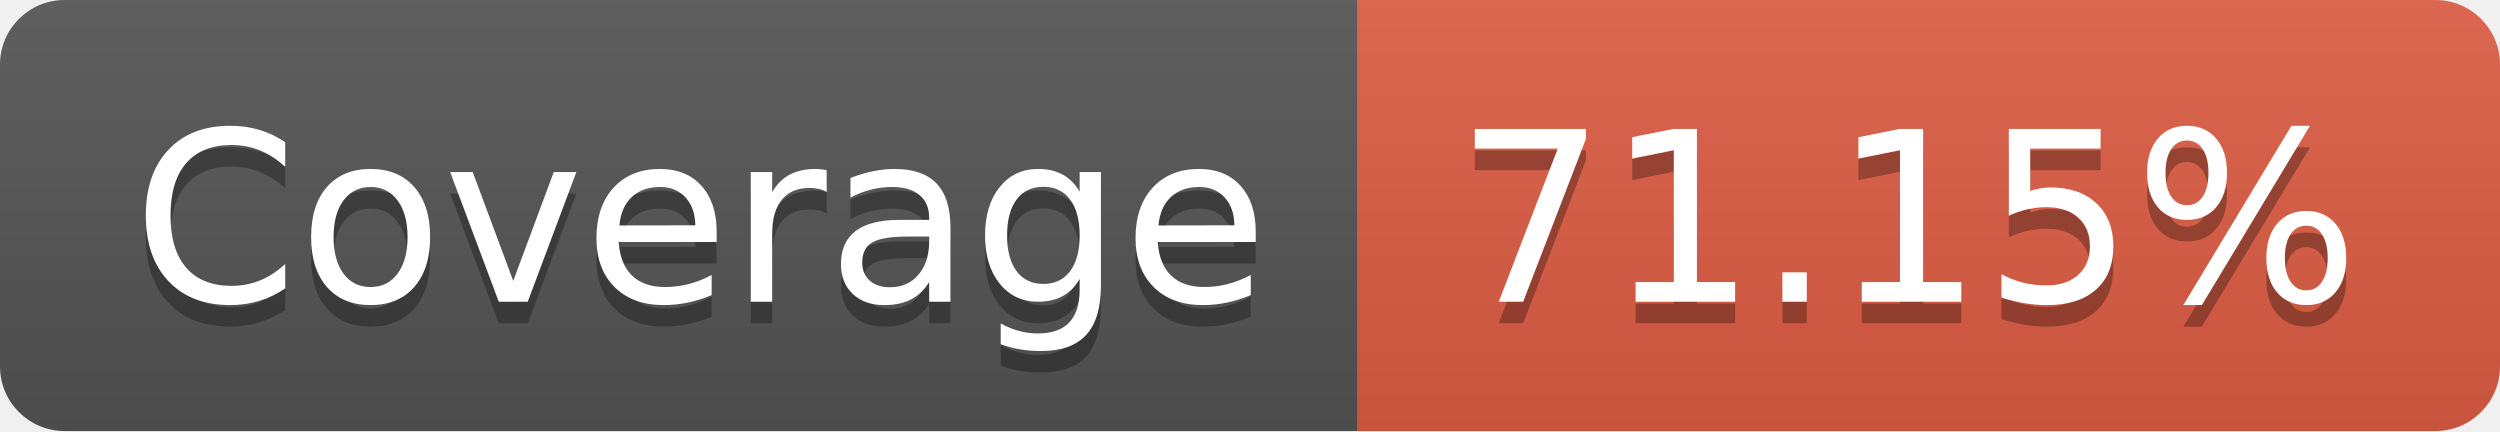
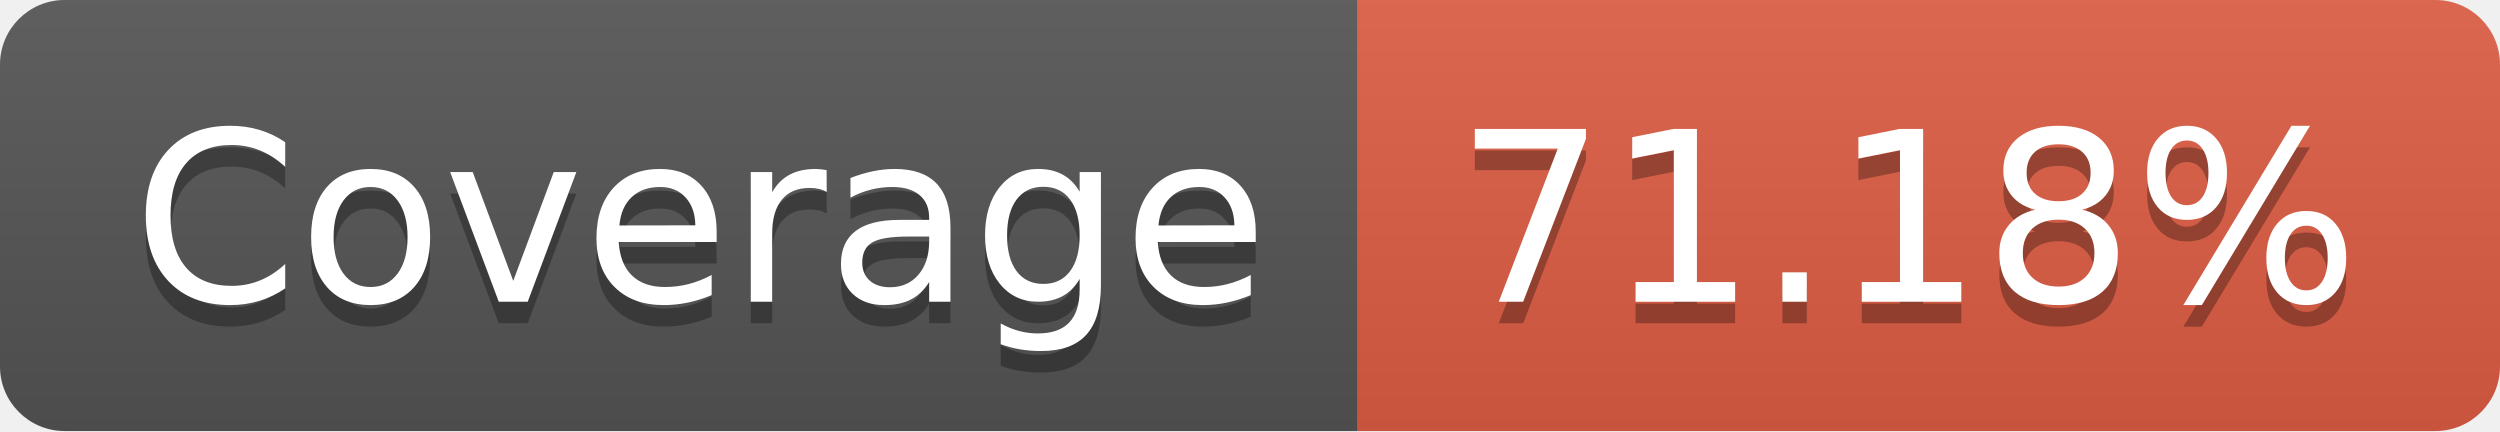
- <svg xmlns="http://www.w3.org/2000/svg" width="116" height="20" role="img" aria-label="Coverage: 71.15%">
+ <svg xmlns="http://www.w3.org/2000/svg" width="116" height="20" role="img" aria-label="Coverage: 71.18%">
  <linearGradient id="s" x2="0" y2="100%">
    <stop offset="0" stop-color="#bbb" stop-opacity=".1" />
    <stop offset="1" stop-opacity=".1" />
  </linearGradient>
  <clipPath id="r">
    <rect width="116" height="20" rx="3" fill="#fff" />
  </clipPath>
  <g clip-path="url(#r)">
    <rect width="63" height="20" fill="#555" />
    <rect x="63" width="53" height="20" fill="#e05d44" />
    <rect width="116" height="20" fill="url(#s)" />
  </g>
  <g fill="#fff" text-anchor="middle" font-family="Verdana,Geneva,DejaVu Sans,sans-serif" text-rendering="geometricPrecision" font-size="110">
    <text aria-hidden="true" x="325" y="150" fill="#010101" fill-opacity=".3" transform="scale(.1)" textLength="530">Coverage</text>
    <text x="325" y="140" transform="scale(.1)" fill="#fff" textLength="530">Coverage</text>
-     <text aria-hidden="true" x="885" y="150" fill="#010101" fill-opacity=".3" transform="scale(.1)" textLength="430">71.15%</text>
-     <text x="885" y="140" transform="scale(.1)" fill="#fff" textLength="430">71.15%</text>
+     <text aria-hidden="true" x="885" y="150" fill="#010101" fill-opacity=".3" transform="scale(.1)" textLength="430">71.18%</text>
+     <text x="885" y="140" transform="scale(.1)" fill="#fff" textLength="430">71.18%</text>
  </g>
</svg>
